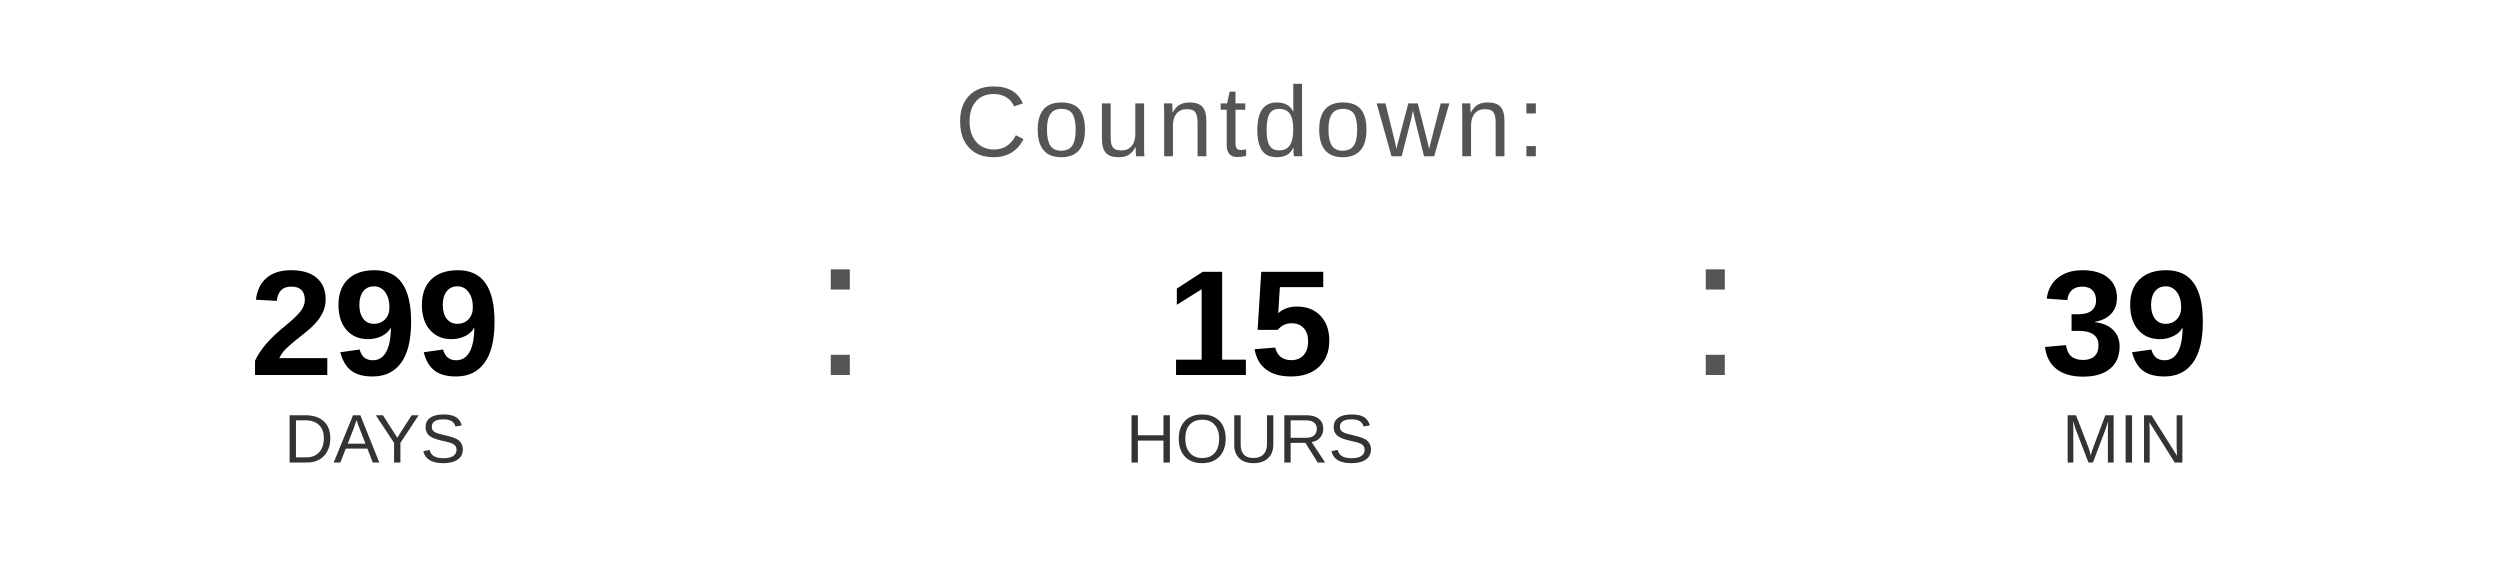
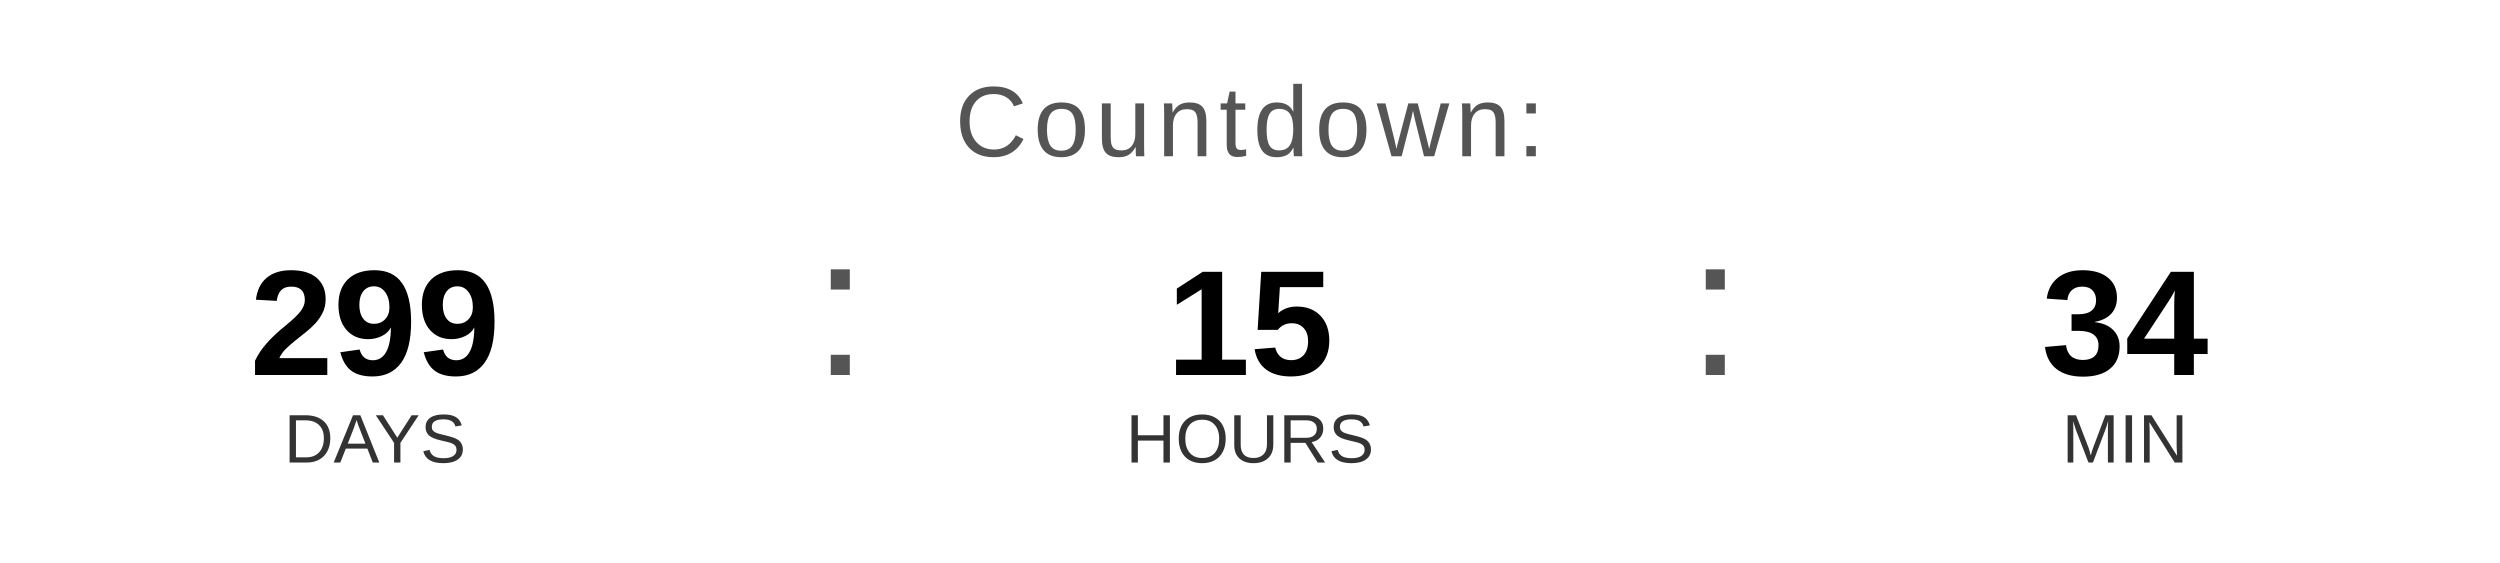
<svg xmlns="http://www.w3.org/2000/svg" width="400" height="90" viewBox="0 0 400 90">
  <text x="200" y="25" font-family="Arial, Helvetica, sans-serif" font-size="16" fill="#555555" text-anchor="middle" letter-spacing="1">
    Countdown:
  </text>
  <text x="60" y="60" font-family="Arial, Helvetica, sans-serif" font-size="24" font-weight="bold" fill="#000000" text-anchor="middle">299</text>
  <text x="60" y="74" font-family="Arial, Helvetica, sans-serif" font-size="11" fill="#333333" text-anchor="middle">DAYS</text>
  <text x="130" y="60" font-family="Arial, sans-serif" font-size="32" fill="#555555">:</text>
  <text x="200" y="60" font-family="Arial, Helvetica, sans-serif" font-size="24" font-weight="bold" fill="#000000" text-anchor="middle">15</text>
  <text x="200" y="74" font-family="Arial, Helvetica, sans-serif" font-size="11" fill="#333333" text-anchor="middle">HOURS</text>
  <text x="270" y="60" font-family="Arial, sans-serif" font-size="32" fill="#555555">:</text>
-   <text x="340" y="60" font-family="Arial, Helvetica, sans-serif" font-size="24" font-weight="bold" fill="#000000" text-anchor="middle">39</text>
+   <text x="340" y="60" font-family="Arial, Helvetica, sans-serif" font-size="24" font-weight="bold" fill="#000000" text-anchor="middle">34</text>
  <text x="340" y="74" font-family="Arial, Helvetica, sans-serif" font-size="11" fill="#333333" text-anchor="middle">MIN</text>
</svg>
